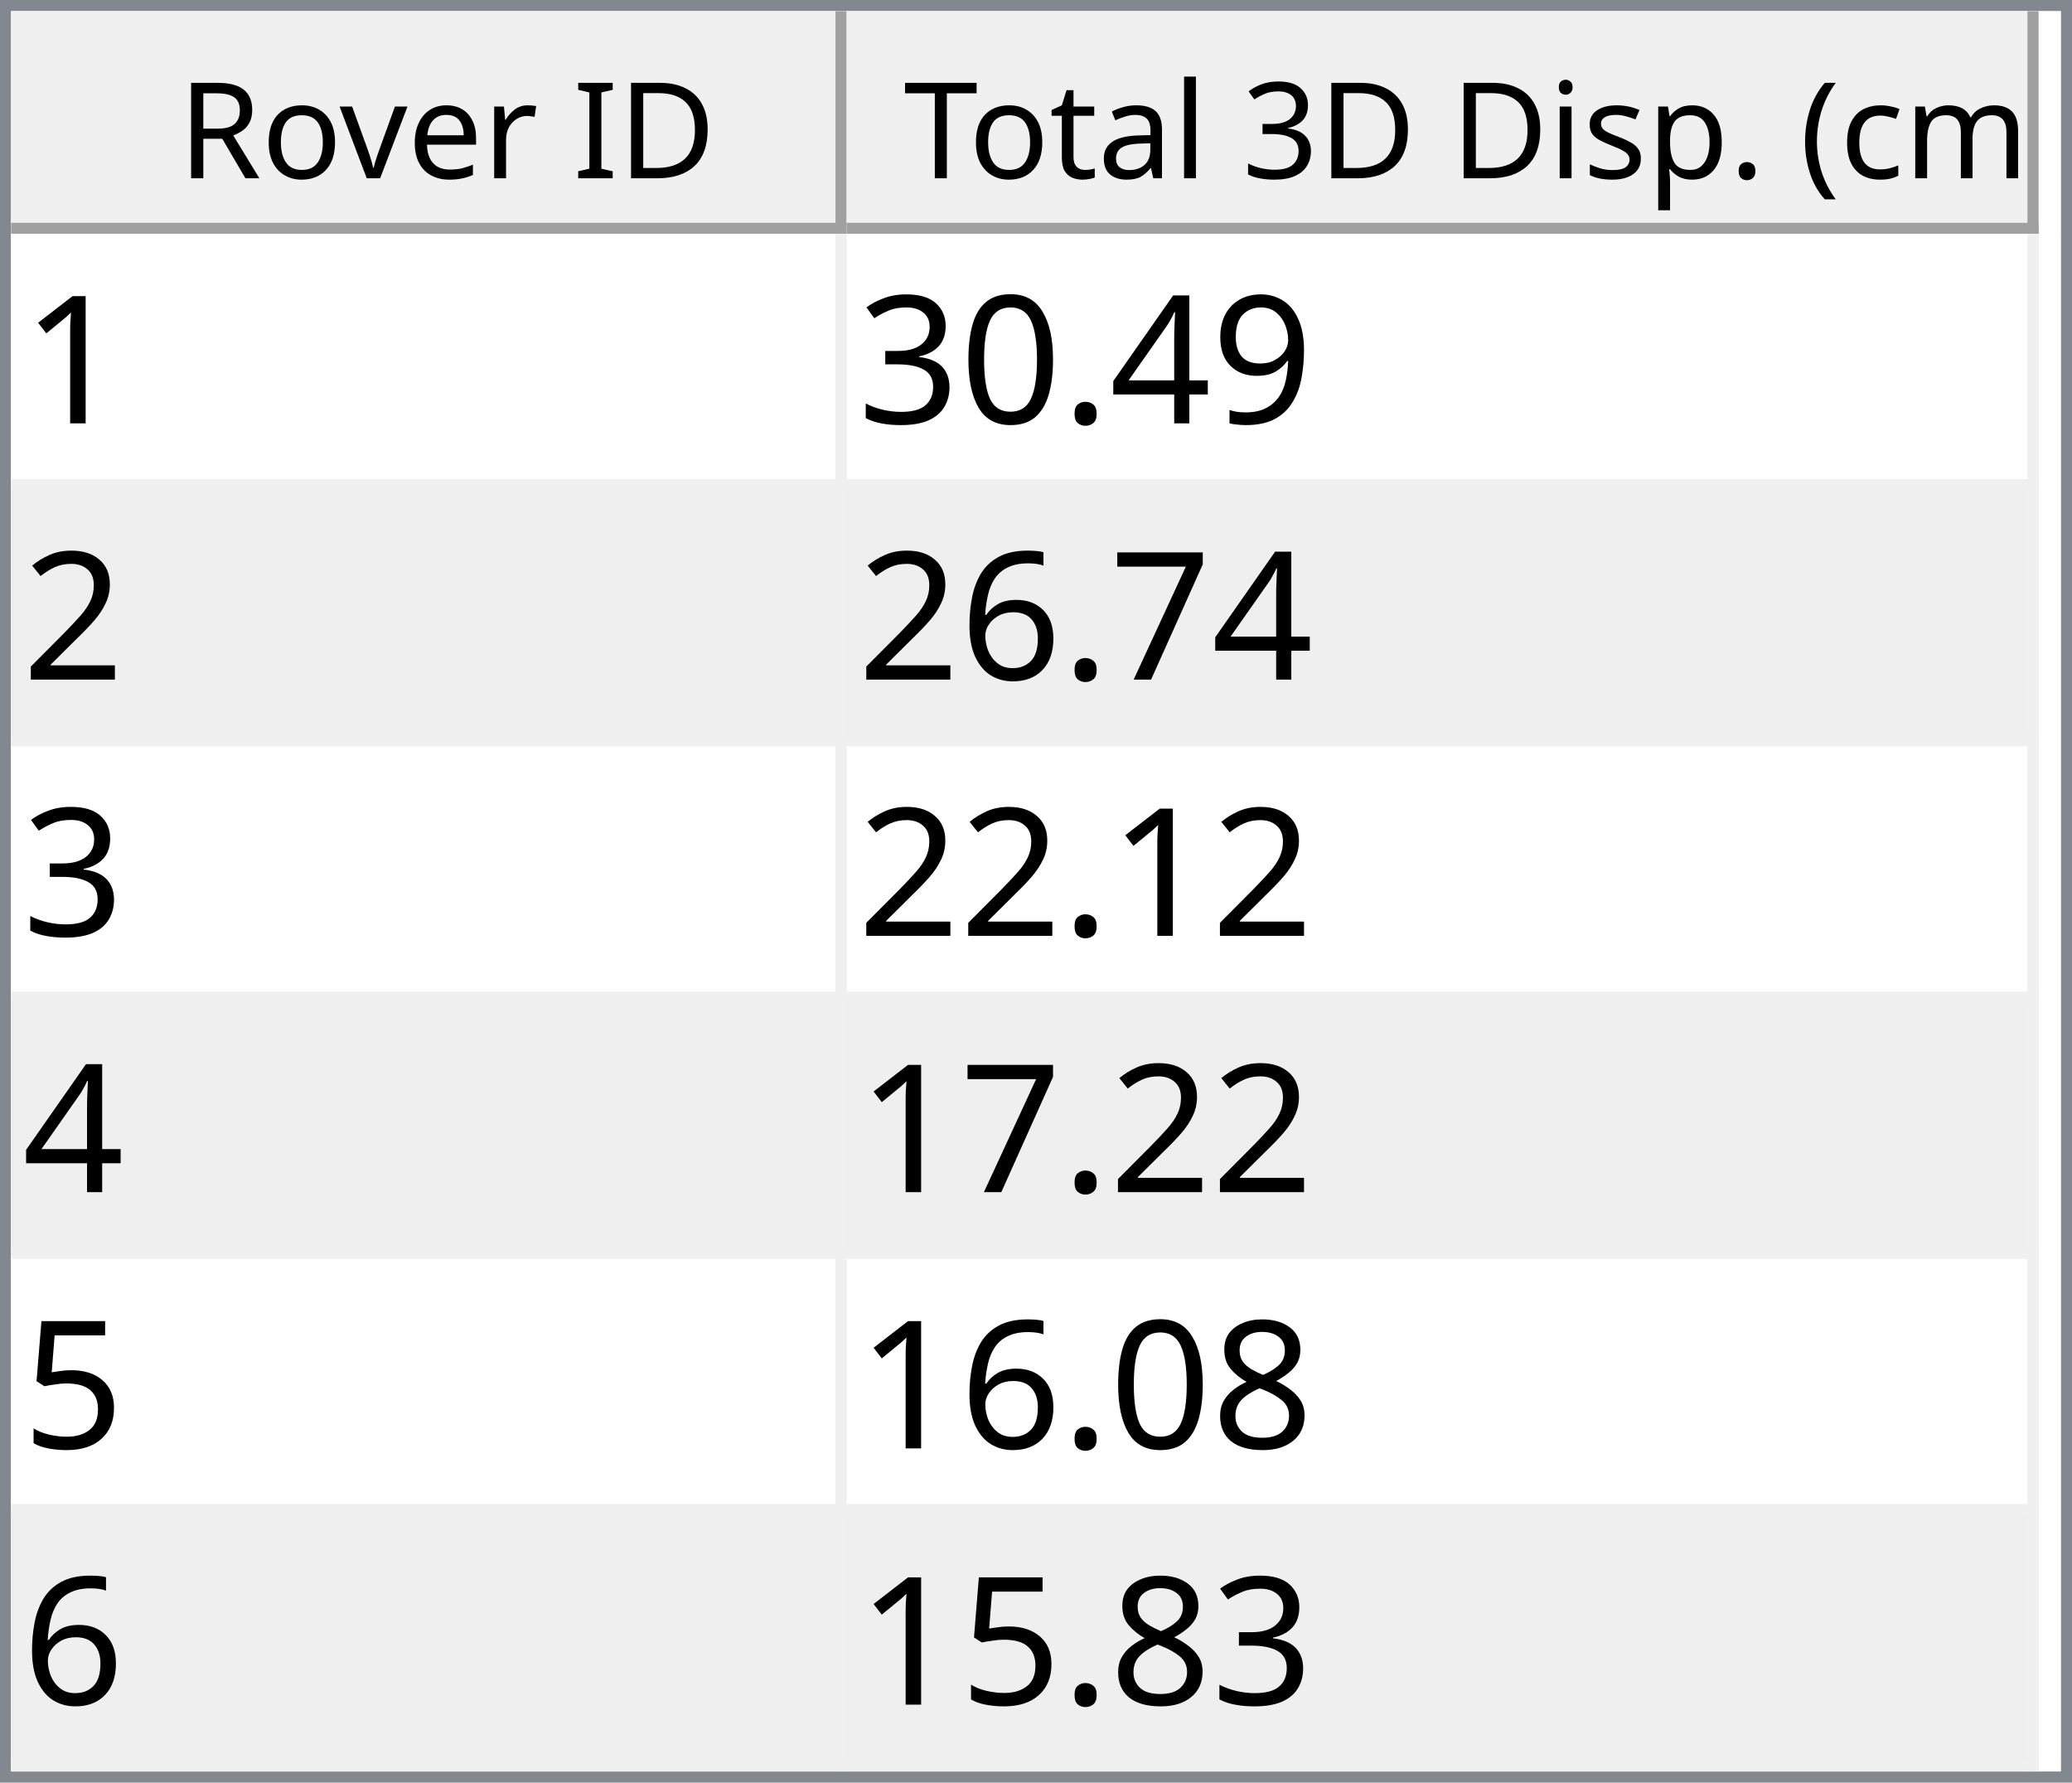
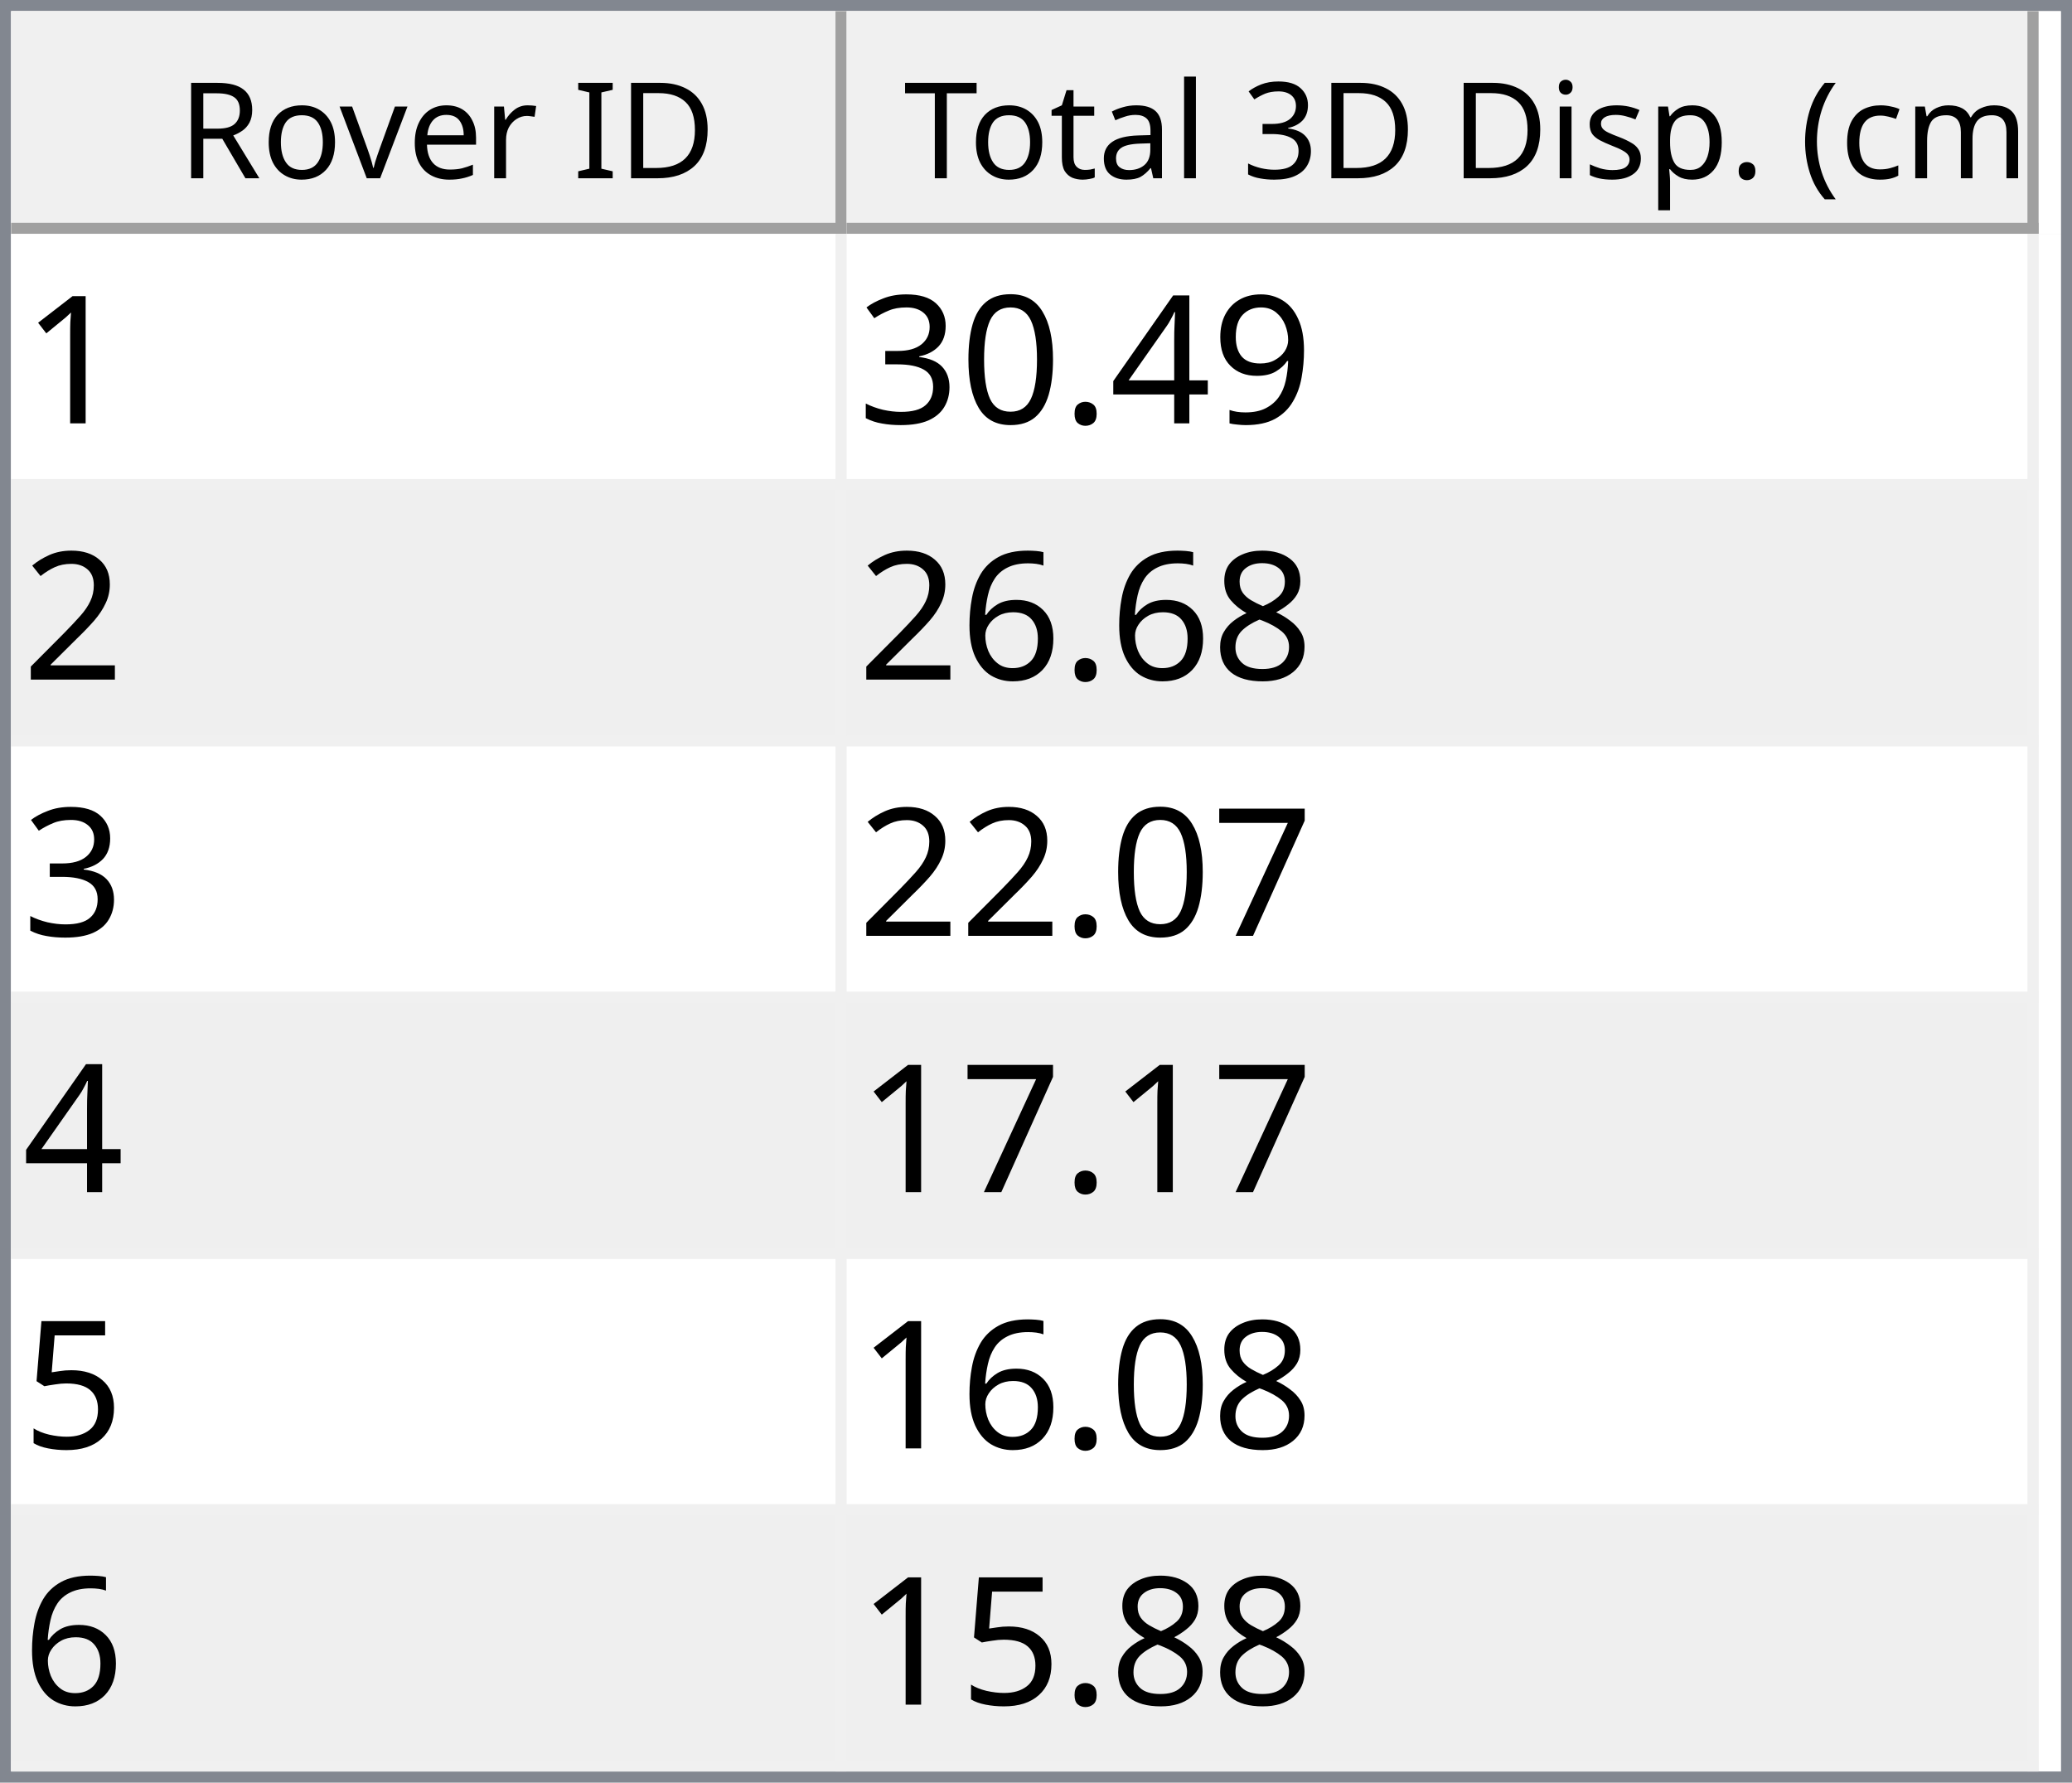
<svg xmlns="http://www.w3.org/2000/svg" style="fill-opacity:1; color-rendering:auto; color-interpolation:auto; text-rendering:auto; stroke:black; stroke-linecap:square; stroke-miterlimit:10; shape-rendering:auto; stroke-opacity:1; fill:black; stroke-dasharray:none; font-weight:normal; stroke-width:1; font-family:'Dialog'; font-style:normal; stroke-linejoin:miter; font-size:12px; stroke-dashoffset:0; image-rendering:auto;" width="186" height="160">
  <defs id="genericDefs" />
  <g>
    <defs id="defs1">
      <clipPath clipPathUnits="userSpaceOnUse" id="clipPath1">
        <path d="M0 0 L186 0 L186 160 L0 160 L0 0 Z" />
      </clipPath>
      <clipPath clipPathUnits="userSpaceOnUse" id="clipPath2">
        <path d="M0 0 L0 160 L186 160 L186 0 Z" />
      </clipPath>
      <clipPath clipPathUnits="userSpaceOnUse" id="clipPath3">
        <path d="M0 0 L0 20 L184 20 L184 0 Z" />
      </clipPath>
      <clipPath clipPathUnits="userSpaceOnUse" id="clipPath4">
        <path d="M0 0 L0 20 L75 20 L75 0 Z" />
      </clipPath>
      <clipPath clipPathUnits="userSpaceOnUse" id="clipPath5">
        <path d="M1 1 L1 19 L74 19 L74 1 Z" />
      </clipPath>
      <clipPath clipPathUnits="userSpaceOnUse" id="clipPath6">
        <path d="M0 0 L0 18 L73 18 L73 0 Z" />
      </clipPath>
      <clipPath clipPathUnits="userSpaceOnUse" id="clipPath7">
        <path d="M-0.5 -0.5 L-0.5 19.5 L74.5 19.5 L74.5 -0.5 Z" />
      </clipPath>
      <clipPath clipPathUnits="userSpaceOnUse" id="clipPath8">
        <path d="M0 0 L0 20 L107 20 L107 0 Z" />
      </clipPath>
      <clipPath clipPathUnits="userSpaceOnUse" id="clipPath9">
        <path d="M1 1 L1 19 L106 19 L106 1 Z" />
      </clipPath>
      <clipPath clipPathUnits="userSpaceOnUse" id="clipPath10">
        <path d="M0 0 L0 18 L105 18 L105 0 Z" />
      </clipPath>
      <clipPath clipPathUnits="userSpaceOnUse" id="clipPath11">
        <path d="M-0.5 -0.5 L-0.5 19.5 L106.5 19.5 L106.5 -0.5 Z" />
      </clipPath>
      <clipPath clipPathUnits="userSpaceOnUse" id="clipPath12">
        <path d="M0 0 L0 138 L184 138 L184 0 Z" />
      </clipPath>
      <clipPath clipPathUnits="userSpaceOnUse" id="clipPath13">
        <path d="M0 0 L0 138 L182 138 L182 0 Z" />
      </clipPath>
      <clipPath clipPathUnits="userSpaceOnUse" id="clipPath14">
        <path d="M-0.5 -0.5 L-0.5 137.5 L181.5 137.5 L181.5 -0.5 Z" />
      </clipPath>
      <clipPath clipPathUnits="userSpaceOnUse" id="clipPath15">
        <path d="M0 0 L0 22 L74 22 L74 0 Z" />
      </clipPath>
      <clipPath clipPathUnits="userSpaceOnUse" id="clipPath16">
        <path d="M0 0 L0 22 L106 22 L106 0 Z" />
      </clipPath>
      <font horiz-adv-x="64.551" id="font1">
        <font-face ascent="107.91" descent="25.098" units-per-em="100" style="font-style:normal; font-family:Segoe UI; font-weight:normal;" />
        <missing-glyph horiz-adv-x="64.551" d="M8.109 0 L8.109 68.266 L56.453 68.266 L56.453 0 L8.109 0 ZM15.328 7.234 L49.219 7.234 L49.219 61.031 L15.328 61.031 L15.328 7.234 Z" />
        <glyph unicode="D" horiz-adv-x="70.117" d="M9.188 0 L9.188 70.016 L28.516 70.016 Q65.531 70.016 65.531 35.891 Q65.531 19.672 55.25 9.836 Q44.969 0 27.734 0 L9.188 0 ZM17.391 62.594 L17.391 7.422 L27.828 7.422 Q41.609 7.422 49.273 14.797 Q56.938 22.172 56.938 35.688 Q56.938 62.594 28.328 62.594 L17.391 62.594 Z" />
        <glyph unicode="I" horiz-adv-x="26.611" d="M17.391 0 L9.188 0 L9.188 70.016 L17.391 70.016 L17.391 0 Z" />
        <glyph unicode=" " horiz-adv-x="27.393" d="" />
        <glyph unicode="r" horiz-adv-x="34.766" d="M34.188 41.891 Q32.078 43.5 28.125 43.5 Q23 43.5 19.555 38.672 Q16.109 33.844 16.109 25.484 L16.109 0 L8.109 0 L8.109 50 L16.109 50 L16.109 39.703 L16.312 39.703 Q18.016 44.969 21.531 47.922 Q25.047 50.875 29.391 50.875 Q32.516 50.875 34.188 50.203 L34.188 41.891 Z" />
        <glyph unicode="e" horiz-adv-x="52.295" d="M48.297 23 L12.984 23 Q13.188 14.656 17.484 10.109 Q21.781 5.562 29.297 5.562 Q37.75 5.562 44.828 11.141 L44.828 3.609 Q38.234 -1.172 27.391 -1.172 Q16.797 -1.172 10.742 5.641 Q4.688 12.453 4.688 24.812 Q4.688 36.469 11.305 43.82 Q17.922 51.172 27.734 51.172 Q37.547 51.172 42.922 44.828 Q48.297 38.484 48.297 27.203 L48.297 23 ZM40.094 29.781 Q40.047 36.719 36.75 40.578 Q33.453 44.438 27.594 44.438 Q21.922 44.438 17.969 40.383 Q14.016 36.328 13.094 29.781 L40.094 29.781 Z" />
        <glyph unicode="v" horiz-adv-x="47.9" d="M47.406 50 L27.484 0 L19.625 0 L0.688 50 L9.469 50 L22.172 13.672 Q23.578 9.672 23.922 6.688 L24.125 6.688 Q24.609 10.453 25.688 13.484 L38.969 50 L47.406 50 Z" />
        <glyph unicode="o" horiz-adv-x="58.594" d="M29 -1.172 Q17.922 -1.172 11.305 5.836 Q4.688 12.844 4.688 24.422 Q4.688 37.016 11.57 44.094 Q18.453 51.172 30.172 51.172 Q41.359 51.172 47.633 44.289 Q53.906 37.406 53.906 25.203 Q53.906 13.234 47.141 6.031 Q40.375 -1.172 29 -1.172 ZM29.594 44.438 Q21.875 44.438 17.383 39.188 Q12.891 33.938 12.891 24.703 Q12.891 15.828 17.43 10.695 Q21.969 5.562 29.594 5.562 Q37.359 5.562 41.531 10.594 Q45.703 15.625 45.703 24.906 Q45.703 34.281 41.531 39.359 Q37.359 44.438 29.594 44.438 Z" />
        <glyph unicode="R" horiz-adv-x="59.814" d="M59.375 0 L49.609 0 L37.891 19.625 Q36.281 22.359 34.766 24.289 Q33.25 26.219 31.664 27.438 Q30.078 28.656 28.25 29.219 Q26.422 29.781 24.125 29.781 L17.391 29.781 L17.391 0 L9.188 0 L9.188 70.016 L30.078 70.016 Q34.672 70.016 38.555 68.867 Q42.438 67.719 45.289 65.375 Q48.141 63.031 49.758 59.547 Q51.375 56.062 51.375 51.375 Q51.375 47.703 50.273 44.656 Q49.172 41.609 47.148 39.211 Q45.125 36.812 42.266 35.133 Q39.406 33.453 35.844 32.516 L35.844 32.328 Q37.594 31.547 38.891 30.547 Q40.188 29.547 41.359 28.18 Q42.531 26.812 43.68 25.078 Q44.828 23.344 46.234 21.047 L59.375 0 ZM17.391 62.594 L17.391 37.203 L28.516 37.203 Q31.594 37.203 34.203 38.133 Q36.812 39.062 38.719 40.797 Q40.625 42.531 41.703 45.047 Q42.781 47.562 42.781 50.688 Q42.781 56.297 39.141 59.445 Q35.5 62.594 28.609 62.594 L17.391 62.594 Z" />
        <glyph unicode=")" horiz-adv-x="30.176" d="M8.297 -15.922 L1.172 -15.922 Q16.406 2.344 16.406 26.812 Q16.406 51.469 1.078 70.016 L8.297 70.016 Q23.531 52.156 23.531 26.703 Q23.531 1.375 8.297 -15.922 Z" />
        <glyph unicode="m" horiz-adv-x="86.133" d="M79.109 0 L71.094 0 L71.094 28.719 Q71.094 37.016 68.531 40.727 Q65.969 44.438 59.906 44.438 Q54.781 44.438 51.195 39.75 Q47.609 35.062 47.609 28.516 L47.609 0 L39.594 0 L39.594 29.688 Q39.594 44.438 28.219 44.438 Q22.953 44.438 19.531 40.016 Q16.109 35.594 16.109 28.516 L16.109 0 L8.109 0 L8.109 50 L16.109 50 L16.109 42.094 L16.312 42.094 Q21.625 51.172 31.844 51.172 Q36.969 51.172 40.773 48.312 Q44.578 45.453 46 40.828 Q51.562 51.172 62.594 51.172 Q79.109 51.172 79.109 30.812 L79.109 0 Z" />
        <glyph unicode="c" horiz-adv-x="46.191" d="M42.188 2.297 Q36.422 -1.172 28.516 -1.172 Q17.828 -1.172 11.258 5.789 Q4.688 12.75 4.688 23.828 Q4.688 36.188 11.766 43.68 Q18.844 51.172 30.672 51.172 Q37.25 51.172 42.281 48.734 L42.281 40.531 Q36.719 44.438 30.375 44.438 Q22.703 44.438 17.797 38.945 Q12.891 33.453 12.891 24.516 Q12.891 15.719 17.508 10.641 Q22.125 5.562 29.891 5.562 Q36.422 5.562 42.188 9.906 L42.188 2.297 Z" />
        <glyph unicode="(" horiz-adv-x="30.176" d="M29.109 -15.922 L21.969 -15.922 Q6.844 1.375 6.844 26.703 Q6.844 52.156 21.969 70.016 L29.203 70.016 Q13.875 51.469 13.875 26.812 Q13.875 2.344 29.109 -15.922 Z" />
        <glyph unicode="." horiz-adv-x="21.68" d="M10.891 -1.078 Q8.641 -1.078 7.055 0.539 Q5.469 2.156 5.469 4.391 Q5.469 6.641 7.055 8.273 Q8.641 9.906 10.891 9.906 Q13.188 9.906 14.797 8.273 Q16.406 6.641 16.406 4.391 Q16.406 2.156 14.797 0.539 Q13.188 -1.078 10.891 -1.078 Z" />
        <glyph unicode="p" horiz-adv-x="58.789" d="M16.312 7.234 L16.109 7.234 L16.109 -23 L8.109 -23 L8.109 50 L16.109 50 L16.109 41.219 L16.312 41.219 Q22.219 51.172 33.594 51.172 Q43.266 51.172 48.688 44.461 Q54.109 37.75 54.109 26.469 Q54.109 13.922 48 6.375 Q41.891 -1.172 31.297 -1.172 Q21.578 -1.172 16.312 7.234 ZM16.109 27.391 L16.109 20.406 Q16.109 14.203 20.141 9.883 Q24.172 5.562 30.375 5.562 Q37.641 5.562 41.773 11.133 Q45.906 16.703 45.906 26.609 Q45.906 34.969 42.047 39.703 Q38.188 44.438 31.594 44.438 Q24.609 44.438 20.359 39.578 Q16.109 34.719 16.109 27.391 Z" />
        <glyph unicode="s" horiz-adv-x="42.432" d="M5.078 1.812 L5.078 10.406 Q11.625 5.562 19.484 5.562 Q30.031 5.562 30.031 12.594 Q30.031 14.594 29.125 15.992 Q28.219 17.391 26.68 18.461 Q25.141 19.531 23.07 20.383 Q21 21.234 18.609 22.172 Q15.281 23.484 12.766 24.828 Q10.25 26.172 8.57 27.859 Q6.891 29.547 6.031 31.695 Q5.172 33.844 5.172 36.719 Q5.172 40.234 6.789 42.945 Q8.406 45.656 11.086 47.484 Q13.766 49.312 17.211 50.242 Q20.656 51.172 24.312 51.172 Q30.812 51.172 35.938 48.922 L35.938 40.828 Q30.422 44.438 23.25 44.438 Q21 44.438 19.195 43.922 Q17.391 43.406 16.094 42.477 Q14.797 41.547 14.086 40.258 Q13.375 38.969 13.375 37.406 Q13.375 35.453 14.086 34.133 Q14.797 32.812 16.164 31.789 Q17.531 30.766 19.484 29.938 Q21.438 29.109 23.922 28.125 Q27.25 26.859 29.883 25.516 Q32.516 24.172 34.375 22.484 Q36.234 20.797 37.234 18.602 Q38.234 16.406 38.234 13.375 Q38.234 9.672 36.602 6.938 Q34.969 4.203 32.234 2.398 Q29.5 0.594 25.93 -0.289 Q22.359 -1.172 18.453 -1.172 Q10.75 -1.172 5.078 1.812 Z" />
        <glyph unicode="i" horiz-adv-x="24.219" d="M12.203 62.703 Q10.062 62.703 8.547 64.164 Q7.031 65.625 7.031 67.875 Q7.031 70.125 8.547 71.609 Q10.062 73.094 12.203 73.094 Q14.406 73.094 15.945 71.609 Q17.484 70.125 17.484 67.875 Q17.484 65.719 15.945 64.211 Q14.406 62.703 12.203 62.703 ZM16.109 0 L8.109 0 L8.109 50 L16.109 50 L16.109 0 Z" />
        <glyph unicode="3" horiz-adv-x="53.906" d="M46.531 19.828 Q46.531 15.094 44.75 11.211 Q42.969 7.328 39.719 4.57 Q36.469 1.812 31.93 0.297 Q27.391 -1.219 21.922 -1.219 Q11.922 -1.219 6 2.594 L6 11.188 Q13.094 5.609 22.219 5.609 Q25.875 5.609 28.828 6.539 Q31.781 7.469 33.906 9.227 Q36.031 10.984 37.18 13.477 Q38.328 15.969 38.328 19.094 Q38.328 32.812 18.797 32.812 L12.984 32.812 L12.984 39.594 L18.5 39.594 Q35.797 39.594 35.797 52.484 Q35.797 64.406 22.609 64.406 Q15.188 64.406 8.688 59.422 L8.688 67.188 Q15.375 71.188 24.609 71.188 Q29 71.188 32.57 69.969 Q36.141 68.75 38.68 66.555 Q41.219 64.359 42.609 61.281 Q44 58.203 44 54.5 Q44 40.672 30.031 36.719 L30.031 36.531 Q33.594 36.141 36.625 34.797 Q39.656 33.453 41.852 31.305 Q44.047 29.156 45.289 26.25 Q46.531 23.344 46.531 19.828 Z" />
        <glyph unicode="l" horiz-adv-x="24.219" d="M16.109 0 L8.109 0 L8.109 74.031 L16.109 74.031 L16.109 0 Z" />
        <glyph unicode="a" horiz-adv-x="50.879" d="M43.891 0 L35.891 0 L35.891 7.812 L35.688 7.812 Q30.469 -1.172 20.312 -1.172 Q12.844 -1.172 8.617 2.781 Q4.391 6.734 4.391 13.281 Q4.391 27.297 20.906 29.594 L35.891 31.688 Q35.891 44.438 25.594 44.438 Q16.547 44.438 9.281 38.281 L9.281 46.484 Q16.656 51.172 26.266 51.172 Q43.891 51.172 43.891 32.516 L43.891 0 ZM35.891 25.297 L23.828 23.641 Q18.266 22.859 15.43 20.875 Q12.594 18.891 12.594 13.875 Q12.594 10.203 15.211 7.883 Q17.828 5.562 22.172 5.562 Q28.125 5.562 32.008 9.742 Q35.891 13.922 35.891 20.312 L35.891 25.297 Z" />
        <glyph unicode="t" horiz-adv-x="33.887" d="M31.297 0.484 Q28.469 -1.078 23.828 -1.078 Q10.688 -1.078 10.688 13.578 L10.688 43.172 L2.094 43.172 L2.094 50 L10.688 50 L10.688 62.203 L18.703 64.797 L18.703 50 L31.297 50 L31.297 43.172 L18.703 43.172 L18.703 14.984 Q18.703 9.969 20.414 7.82 Q22.125 5.672 26.078 5.672 Q29.109 5.672 31.297 7.328 L31.297 0.484 Z" />
        <glyph unicode="T" horiz-adv-x="52.393" d="M50.594 62.594 L30.375 62.594 L30.375 0 L22.172 0 L22.172 62.594 L2 62.594 L2 70.016 L50.594 70.016 L50.594 62.594 Z" />
      </font>
      <font horiz-adv-x="75.0" id="font2">
        <font-face ascent="100.537" descent="21.973" units-per-em="100" style="font-style:normal; font-family:sans-serif; font-weight:normal;" />
        <missing-glyph horiz-adv-x="75.0" d="M12.5 0 L12.5 62.5 L62.5 62.5 L62.5 0 L12.5 0 ZM14.062 1.562 L60.938 1.562 L60.938 60.938 L14.062 60.938 L14.062 1.562 Z" />
        <glyph unicode="1" horiz-adv-x="55.615" d="M37.25 0 L28.469 0 L28.469 56 Q25.297 52.984 20.141 49.953 Q14.984 46.922 10.891 45.406 L10.891 53.906 Q18.266 57.375 23.781 62.305 Q29.297 67.234 31.594 71.875 L37.25 71.875 L37.25 0 Z" />
        <glyph unicode="9" horiz-adv-x="55.615" d="M5.469 16.547 L13.922 17.328 Q14.984 11.375 18.016 8.688 Q21.047 6 25.781 6 Q29.828 6 32.883 7.859 Q35.938 9.719 37.891 12.82 Q39.844 15.922 41.164 21.195 Q42.484 26.469 42.484 31.938 Q42.484 32.516 42.438 33.688 Q39.797 29.5 35.234 26.883 Q30.672 24.266 25.344 24.266 Q16.453 24.266 10.305 30.711 Q4.156 37.156 4.156 47.703 Q4.156 58.594 10.578 65.234 Q17 71.875 26.656 71.875 Q33.641 71.875 39.43 68.117 Q45.219 64.359 48.219 57.398 Q51.219 50.438 51.219 37.25 Q51.219 23.531 48.242 15.406 Q45.266 7.281 39.383 3.031 Q33.5 -1.219 25.594 -1.219 Q17.188 -1.219 11.867 3.445 Q6.547 8.109 5.469 16.547 ZM41.453 48.141 Q41.453 55.719 37.43 60.156 Q33.406 64.594 27.734 64.594 Q21.875 64.594 17.531 59.812 Q13.188 55.031 13.188 47.406 Q13.188 40.578 17.312 36.305 Q21.438 32.031 27.484 32.031 Q33.594 32.031 37.523 36.305 Q41.453 40.578 41.453 48.141 Z" />
        <glyph unicode="4" horiz-adv-x="55.615" d="M32.328 0 L32.328 17.141 L1.266 17.141 L1.266 25.203 L33.938 71.578 L41.109 71.578 L41.109 25.203 L50.781 25.203 L50.781 17.141 L41.109 17.141 L41.109 0 L32.328 0 ZM32.328 25.203 L32.328 57.469 L9.906 25.203 L32.328 25.203 Z" />
        <glyph unicode="." horiz-adv-x="27.783" d="M9.078 0 L9.078 10.016 L19.094 10.016 L19.094 0 L9.078 0 Z" />
        <glyph unicode="0" horiz-adv-x="55.615" d="M4.156 35.297 Q4.156 48 6.766 55.742 Q9.375 63.484 14.523 67.68 Q19.672 71.875 27.484 71.875 Q33.25 71.875 37.594 69.555 Q41.938 67.234 44.773 62.867 Q47.609 58.5 49.219 52.227 Q50.828 45.953 50.828 35.297 Q50.828 22.703 48.242 14.969 Q45.656 7.234 40.508 3.008 Q35.359 -1.219 27.484 -1.219 Q17.141 -1.219 11.234 6.203 Q4.156 15.141 4.156 35.297 ZM13.188 35.297 Q13.188 17.672 17.312 11.836 Q21.438 6 27.484 6 Q33.547 6 37.672 11.859 Q41.797 17.719 41.797 35.297 Q41.797 52.984 37.672 58.789 Q33.547 64.594 27.391 64.594 Q21.344 64.594 17.719 59.469 Q13.188 52.938 13.188 35.297 Z" />
        <glyph unicode="3" horiz-adv-x="55.615" d="M4.203 18.891 L12.984 20.062 Q14.5 12.594 18.141 9.297 Q21.781 6 27 6 Q33.203 6 37.477 10.297 Q41.75 14.594 41.75 20.953 Q41.75 27 37.797 30.93 Q33.844 34.859 27.734 34.859 Q25.25 34.859 21.531 33.891 L22.516 41.609 Q23.391 41.5 23.922 41.5 Q29.547 41.5 34.039 44.43 Q38.531 47.359 38.531 53.469 Q38.531 58.297 35.258 61.477 Q31.984 64.656 26.812 64.656 Q21.688 64.656 18.266 61.43 Q14.844 58.203 13.875 51.766 L5.078 53.328 Q6.688 62.156 12.398 67.016 Q18.109 71.875 26.609 71.875 Q32.469 71.875 37.398 69.359 Q42.328 66.844 44.945 62.5 Q47.562 58.156 47.562 53.266 Q47.562 48.641 45.07 44.828 Q42.578 41.016 37.703 38.766 Q44.047 37.312 47.562 32.695 Q51.078 28.078 51.078 21.141 Q51.078 11.766 44.242 5.25 Q37.406 -1.266 26.953 -1.266 Q17.531 -1.266 11.305 4.352 Q5.078 9.969 4.203 18.891 Z" />
        <glyph unicode="2" horiz-adv-x="55.615" d="M50.344 8.453 L50.344 0 L3.031 0 Q2.938 3.172 4.047 6.109 Q5.859 10.938 9.836 15.625 Q13.812 20.312 21.344 26.469 Q33.016 36.031 37.117 41.625 Q41.219 47.219 41.219 52.203 Q41.219 57.422 37.477 61.008 Q33.734 64.594 27.734 64.594 Q21.391 64.594 17.578 60.789 Q13.766 56.984 13.719 50.25 L4.688 51.172 Q5.609 61.281 11.664 66.578 Q17.719 71.875 27.938 71.875 Q38.234 71.875 44.242 66.164 Q50.25 60.453 50.25 52 Q50.25 47.703 48.492 43.555 Q46.734 39.406 42.656 34.812 Q38.578 30.219 29.109 22.219 Q21.188 15.578 18.945 13.211 Q16.703 10.844 15.234 8.453 L50.344 8.453 Z" />
+         <glyph unicode="8" horiz-adv-x="55.615" d="M17.672 38.812 Q12.203 40.828 9.57 44.539 Q6.938 48.25 6.938 53.422 Q6.938 61.234 12.555 66.555 Q18.172 71.875 27.484 71.875 Q36.859 71.875 42.578 66.43 Q48.297 60.984 48.297 53.172 Q48.297 48.188 45.68 44.508 Q43.062 40.828 37.75 38.812 Q44.344 36.672 47.781 31.883 Q51.219 27.094 51.219 20.453 Q51.219 11.281 44.727 5.031 Q38.234 -1.219 27.641 -1.219 Q17.047 -1.219 10.547 5.055 Q4.047 11.328 4.047 20.703 Q4.047 27.688 7.594 32.398 Q11.141 37.109 17.672 38.812 ZM15.922 53.719 Q15.922 48.641 19.195 45.414 Q22.469 42.188 27.688 42.188 Q32.766 42.188 36.016 45.383 Q39.266 48.578 39.266 53.219 Q39.266 58.062 35.914 61.359 Q32.562 64.656 27.594 64.656 Q22.562 64.656 19.242 61.43 Q15.922 58.203 15.922 53.719 ZM13.094 20.656 Q13.094 16.891 14.875 13.375 Q16.656 9.859 20.172 7.93 Q23.688 6 27.734 6 Q34.031 6 38.133 10.055 Q42.234 14.109 42.234 20.359 Q42.234 26.703 38.016 30.859 Q33.797 35.016 27.438 35.016 Q21.234 35.016 17.164 30.914 Q13.094 26.812 13.094 20.656 Z" />
+         <glyph unicode="6" horiz-adv-x="55.615" d="M49.75 54.047 L41.016 53.375 Q39.844 58.547 37.703 60.891 Q34.125 64.656 28.906 64.656 Q24.703 64.656 21.531 62.312 Q17.391 59.281 14.992 53.469 Q12.594 47.656 12.5 36.922 Q15.672 41.75 20.266 44.094 Q24.859 46.438 29.891 46.438 Q38.672 46.438 44.852 39.969 Q51.031 33.5 51.031 23.25 Q51.031 16.5 48.125 10.719 Q45.219 4.938 40.141 1.859 Q35.062 -1.219 28.609 -1.219 Q17.625 -1.219 10.695 6.859 Q3.766 14.938 3.766 33.5 Q3.766 54.25 11.422 63.672 Q18.109 71.875 29.438 71.875 Q37.891 71.875 43.289 67.141 Q48.688 62.406 49.75 54.047 ZM13.875 23.188 Q13.875 18.656 15.797 14.508 Q17.719 10.359 21.188 8.18 Q24.656 6 28.469 6 Q34.031 6 38.039 10.492 Q42.047 14.984 42.047 22.703 Q42.047 30.125 38.086 34.398 Q34.125 38.672 28.125 38.672 Q22.172 38.672 18.023 34.398 Q13.875 30.125 13.875 23.188 Z" />
        <glyph unicode="7" horiz-adv-x="55.615" d="M4.734 62.203 L4.734 70.656 L51.078 70.656 L51.078 63.812 Q44.234 56.547 37.523 44.484 Q30.812 32.422 27.156 19.672 Q24.516 10.688 23.781 0 L14.75 0 Q14.891 8.453 18.062 20.414 Q21.234 32.375 27.172 43.484 Q33.109 54.594 39.797 62.203 L4.734 62.203 Z" />
-         <glyph unicode="6" horiz-adv-x="55.615" d="M49.75 54.047 L41.016 53.375 Q39.844 58.547 37.703 60.891 Q34.125 64.656 28.906 64.656 Q24.703 64.656 21.531 62.312 Q17.391 59.281 14.992 53.469 Q12.594 47.656 12.5 36.922 Q15.672 41.75 20.266 44.094 Q24.859 46.438 29.891 46.438 Q38.672 46.438 44.852 39.969 Q51.031 33.5 51.031 23.25 Q51.031 16.5 48.125 10.719 Q45.219 4.938 40.141 1.859 Q35.062 -1.219 28.609 -1.219 Q17.625 -1.219 10.695 6.859 Q3.766 14.938 3.766 33.5 Q3.766 54.25 11.422 63.672 Q18.109 71.875 29.438 71.875 Q37.891 71.875 43.289 67.141 Q48.688 62.406 49.75 54.047 ZM13.875 23.188 Q13.875 18.656 15.797 14.508 Q17.719 10.359 21.188 8.18 Q24.656 6 28.469 6 Q34.031 6 38.039 10.492 Q42.047 14.984 42.047 22.703 Q42.047 30.125 38.086 34.398 Q34.125 38.672 28.125 38.672 Q22.172 38.672 18.023 34.398 Q13.875 30.125 13.875 23.188 Z" />
        <glyph unicode="5" horiz-adv-x="55.615" d="M4.156 18.75 L13.375 19.531 Q14.406 12.797 18.141 9.398 Q21.875 6 27.156 6 Q33.5 6 37.891 10.789 Q42.281 15.578 42.281 23.484 Q42.281 31 38.062 35.352 Q33.844 39.703 27 39.703 Q22.75 39.703 19.336 37.773 Q15.922 35.844 13.969 32.766 L5.719 33.844 L12.641 70.609 L48.25 70.609 L48.25 62.203 L19.672 62.203 L15.828 42.969 Q22.266 47.469 29.344 47.469 Q38.719 47.469 45.164 40.969 Q51.609 34.469 51.609 24.266 Q51.609 14.547 45.953 7.469 Q39.062 -1.219 27.156 -1.219 Q17.391 -1.219 11.211 4.25 Q5.031 9.719 4.156 18.75 Z" />
-         <glyph unicode="8" horiz-adv-x="55.615" d="M17.672 38.812 Q12.203 40.828 9.57 44.539 Q6.938 48.25 6.938 53.422 Q6.938 61.234 12.555 66.555 Q18.172 71.875 27.484 71.875 Q36.859 71.875 42.578 66.43 Q48.297 60.984 48.297 53.172 Q48.297 48.188 45.68 44.508 Q43.062 40.828 37.75 38.812 Q44.344 36.672 47.781 31.883 Q51.219 27.094 51.219 20.453 Q51.219 11.281 44.727 5.031 Q38.234 -1.219 27.641 -1.219 Q17.047 -1.219 10.547 5.055 Q4.047 11.328 4.047 20.703 Q4.047 27.688 7.594 32.398 Q11.141 37.109 17.672 38.812 ZM15.922 53.719 Q15.922 48.641 19.195 45.414 Q22.469 42.188 27.688 42.188 Q32.766 42.188 36.016 45.383 Q39.266 48.578 39.266 53.219 Q39.266 58.062 35.914 61.359 Q32.562 64.656 27.594 64.656 Q22.562 64.656 19.242 61.43 Q15.922 58.203 15.922 53.719 ZM13.094 20.656 Q13.094 16.891 14.875 13.375 Q16.656 9.859 20.172 7.93 Q23.688 6 27.734 6 Q34.031 6 38.133 10.055 Q42.234 14.109 42.234 20.359 Q42.234 26.703 38.016 30.859 Q33.797 35.016 27.438 35.016 Q21.234 35.016 17.164 30.914 Q13.094 26.812 13.094 20.656 Z" />
      </font>
    </defs>
    <g style="fill:white; stroke:white;">
      <rect x="0" y="0" width="186" style="clip-path:url(#clipPath1); stroke:none;" height="160" />
    </g>
    <g style="fill:white; text-rendering:optimizeSpeed; color-rendering:optimizeSpeed; image-rendering:optimizeSpeed; shape-rendering:crispEdges; stroke:white; color-interpolation:sRGB;">
      <rect x="0" width="186" height="160" y="0" style="stroke:none;" />
      <path style="stroke:none;" d="M0 160 L186 160 L186 0 L0 0 Z" />
    </g>
    <g style="fill:rgb(240,240,240); font-family:'Segoe UI'; stroke:rgb(240,240,240);">
      <rect x="0" y="0" width="186" style="clip-path:url(#clipPath2); stroke:none;" height="160" />
    </g>
    <g style="fill:rgb(130,135,144); font-family:'Segoe UI'; stroke:rgb(130,135,144);">
      <path d="M0 0 L186 0 L186 160 L0 160 L0 0 ZM1 1 L185 1 L185 159 L1 159 L1 1 Z" style="fill-rule:evenodd; clip-path:url(#clipPath2); stroke:none;" />
    </g>
    <g style="fill:white; font-family:'Segoe UI'; stroke:white;" transform="translate(1,1)">
      <rect x="0" y="0" width="184" style="clip-path:url(#clipPath3); stroke:none;" height="20" />
    </g>
    <g style="fill:rgb(240,240,240); font-family:'Segoe UI'; stroke:rgb(240,240,240);" transform="translate(1,1)">
      <rect x="0" y="0" width="75" style="clip-path:url(#clipPath4); stroke:none;" height="20" />
    </g>
    <g style="font-family:'Segoe UI';" transform="translate(2,2)">
      <text x="14" xml:space="preserve" y="14" style="clip-path:url(#clipPath6); stroke:none;">Rover ID</text>
    </g>
    <g style="fill:rgb(160,160,160); font-family:'Segoe UI'; stroke:rgb(160,160,160); stroke-linejoin:bevel;" transform="translate(1.5,1.5)">
      <line x1="74" x2="74" y1="0" style="fill:none; clip-path:url(#clipPath7);" y2="19" />
    </g>
    <g style="fill:rgb(160,160,160); font-family:'Segoe UI'; stroke:rgb(160,160,160); stroke-linejoin:bevel;" transform="matrix(1,0,0,1,1,1) translate(0.5,0.5)">
      <line x1="0" x2="74" y1="19" style="fill:none; clip-path:url(#clipPath7);" y2="19" />
    </g>
    <g style="fill:rgb(240,240,240); font-family:'Segoe UI'; stroke:rgb(240,240,240);" transform="translate(76,1)">
      <rect x="0" y="0" width="107" style="clip-path:url(#clipPath8); stroke:none;" height="20" />
    </g>
    <g style="font-family:'Segoe UI';" transform="translate(77,2)">
      <text x="1" xml:space="preserve" y="14" style="clip-path:url(#clipPath10); stroke:none;"> Total 3D Disp. (cm)</text>
    </g>
    <g style="fill:rgb(160,160,160); font-family:'Segoe UI'; stroke:rgb(160,160,160); stroke-linejoin:bevel;" transform="translate(76.5,1.5)">
      <line x1="106" x2="106" y1="0" style="fill:none; clip-path:url(#clipPath11);" y2="19" />
    </g>
    <g style="fill:rgb(160,160,160); font-family:'Segoe UI'; stroke:rgb(160,160,160); stroke-linejoin:bevel;" transform="matrix(1,0,0,1,76,1) translate(0.5,0.5)">
      <line x1="0" x2="106" y1="19" style="fill:none; clip-path:url(#clipPath11);" y2="19" />
    </g>
    <g style="fill:white; font-family:'Segoe UI'; stroke:white;" transform="translate(1,21)">
      <rect x="0" y="0" width="184" style="clip-path:url(#clipPath12); stroke:none;" height="138" />
    </g>
    <g style="fill:rgb(240,240,240); font-size:16px; font-family:sans-serif; stroke:rgb(240,240,240);" transform="translate(1,21)">
      <rect x="0" y="0" width="182" style="clip-path:url(#clipPath13); stroke:none;" height="138" />
      <line transform="translate(0.5,0.5)" x1="0" x2="181" y1="22" style="clip-path:url(#clipPath14); fill:none; stroke-linejoin:bevel;" y2="22" />
    </g>
    <g transform="matrix(1,0,0,1,1,21) translate(0.5,0.5)" style="fill:rgb(240,240,240); font-size:16px; font-family:sans-serif; stroke:rgb(240,240,240); stroke-linejoin:bevel;">
      <line x1="0" x2="181" y1="45" style="fill:none; clip-path:url(#clipPath14);" y2="45" />
    </g>
    <g transform="matrix(1,0,0,1,1,21) translate(0.5,0.5)" style="fill:rgb(240,240,240); font-size:16px; font-family:sans-serif; stroke:rgb(240,240,240); stroke-linejoin:bevel;">
      <line x1="0" x2="181" y1="68" style="fill:none; clip-path:url(#clipPath14);" y2="68" />
    </g>
    <g transform="matrix(1,0,0,1,1,21) translate(0.5,0.5)" style="fill:rgb(240,240,240); font-size:16px; font-family:sans-serif; stroke:rgb(240,240,240); stroke-linejoin:bevel;">
      <line x1="0" x2="181" y1="91" style="fill:none; clip-path:url(#clipPath14);" y2="91" />
    </g>
    <g transform="matrix(1,0,0,1,1,21) translate(0.5,0.5)" style="fill:rgb(240,240,240); font-size:16px; font-family:sans-serif; stroke:rgb(240,240,240); stroke-linejoin:bevel;">
      <line x1="0" x2="181" y1="114" style="fill:none; clip-path:url(#clipPath14);" y2="114" />
    </g>
    <g transform="matrix(1,0,0,1,1,21) translate(0.5,0.5)" style="fill:rgb(240,240,240); font-size:16px; font-family:sans-serif; stroke:rgb(240,240,240); stroke-linejoin:bevel;">
      <line x1="0" x2="181" y1="137" style="fill:none; clip-path:url(#clipPath14);" y2="137" />
    </g>
    <g transform="matrix(1,0,0,1,1,21) translate(0.5,0.5)" style="fill:rgb(240,240,240); font-size:16px; font-family:sans-serif; stroke:rgb(240,240,240); stroke-linejoin:bevel;">
      <line x1="74" x2="74" y1="0" style="fill:none; clip-path:url(#clipPath14);" y2="137" />
    </g>
    <g transform="matrix(1,0,0,1,1,21) translate(0.5,0.5)" style="fill:rgb(240,240,240); font-size:16px; font-family:sans-serif; stroke:rgb(240,240,240); stroke-linejoin:bevel;">
      <line x1="181" x2="181" y1="0" style="fill:none; clip-path:url(#clipPath14);" y2="137" />
    </g>
    <g style="fill:white; font-size:16px; font-family:sans-serif; stroke:white;" transform="matrix(1,0,0,1,1,21)">
      <rect x="0" y="0" width="74" style="clip-path:url(#clipPath15); stroke:none;" height="22" />
      <text x="1" y="17" style="fill:black; clip-path:url(#clipPath15); stroke:none;" xml:space="preserve">1</text>
    </g>
    <g style="fill:white; font-size:16px; font-family:sans-serif; stroke:white;" transform="matrix(1,0,0,1,1,21) translate(75,0)">
      <rect x="0" y="0" width="106" style="clip-path:url(#clipPath16); stroke:none;" height="22" />
      <text x="1" y="17" style="fill:black; clip-path:url(#clipPath16); stroke:none;" xml:space="preserve">30.49</text>
    </g>
    <g style="fill:rgb(239,239,239); font-size:16px; font-family:sans-serif; stroke:rgb(239,239,239);" transform="matrix(1,0,0,1,1,21) translate(0,23)">
      <rect x="0" y="0" width="74" style="clip-path:url(#clipPath15); stroke:none;" height="22" />
      <text x="1" y="17" style="fill:black; clip-path:url(#clipPath15); stroke:none;" xml:space="preserve">2</text>
    </g>
    <g style="fill:rgb(239,239,239); font-size:16px; font-family:sans-serif; stroke:rgb(239,239,239);" transform="matrix(1,0,0,1,1,21) translate(75,23)">
      <rect x="0" y="0" width="106" style="clip-path:url(#clipPath16); stroke:none;" height="22" />
-       <text x="1" y="17" style="fill:black; clip-path:url(#clipPath16); stroke:none;" xml:space="preserve">26.74</text>
+       <text x="1" y="17" style="fill:black; clip-path:url(#clipPath16); stroke:none;" xml:space="preserve">26.68</text>
    </g>
    <g style="fill:white; font-size:16px; font-family:sans-serif; stroke:white;" transform="matrix(1,0,0,1,1,21) translate(0,46)">
      <rect x="0" y="0" width="74" style="clip-path:url(#clipPath15); stroke:none;" height="22" />
      <text x="1" y="17" style="fill:black; clip-path:url(#clipPath15); stroke:none;" xml:space="preserve">3</text>
    </g>
    <g style="fill:white; font-size:16px; font-family:sans-serif; stroke:white;" transform="matrix(1,0,0,1,1,21) translate(75,46)">
      <rect x="0" y="0" width="106" style="clip-path:url(#clipPath16); stroke:none;" height="22" />
-       <text x="1" y="17" style="fill:black; clip-path:url(#clipPath16); stroke:none;" xml:space="preserve">22.12</text>
+       <text x="1" y="17" style="fill:black; clip-path:url(#clipPath16); stroke:none;" xml:space="preserve">22.07</text>
    </g>
    <g style="fill:rgb(239,239,239); font-size:16px; font-family:sans-serif; stroke:rgb(239,239,239);" transform="matrix(1,0,0,1,1,21) translate(0,69)">
      <rect x="0" y="0" width="74" style="clip-path:url(#clipPath15); stroke:none;" height="22" />
      <text x="1" y="17" style="fill:black; clip-path:url(#clipPath15); stroke:none;" xml:space="preserve">4</text>
    </g>
    <g style="fill:rgb(239,239,239); font-size:16px; font-family:sans-serif; stroke:rgb(239,239,239);" transform="matrix(1,0,0,1,1,21) translate(75,69)">
      <rect x="0" y="0" width="106" style="clip-path:url(#clipPath16); stroke:none;" height="22" />
-       <text x="1" y="17" style="fill:black; clip-path:url(#clipPath16); stroke:none;" xml:space="preserve">17.22</text>
+       <text x="1" y="17" style="fill:black; clip-path:url(#clipPath16); stroke:none;" xml:space="preserve">17.17</text>
    </g>
    <g style="fill:white; font-size:16px; font-family:sans-serif; stroke:white;" transform="matrix(1,0,0,1,1,21) translate(0,92)">
      <rect x="0" y="0" width="74" style="clip-path:url(#clipPath15); stroke:none;" height="22" />
      <text x="1" y="17" style="fill:black; clip-path:url(#clipPath15); stroke:none;" xml:space="preserve">5</text>
    </g>
    <g style="fill:white; font-size:16px; font-family:sans-serif; stroke:white;" transform="matrix(1,0,0,1,1,21) translate(75,92)">
      <rect x="0" y="0" width="106" style="clip-path:url(#clipPath16); stroke:none;" height="22" />
      <text x="1" y="17" style="fill:black; clip-path:url(#clipPath16); stroke:none;" xml:space="preserve">16.08</text>
    </g>
    <g style="fill:rgb(239,239,239); font-size:16px; font-family:sans-serif; stroke:rgb(239,239,239);" transform="matrix(1,0,0,1,1,21) translate(0,115)">
      <rect x="0" y="0" width="74" style="clip-path:url(#clipPath15); stroke:none;" height="22" />
      <text x="1" y="17" style="fill:black; clip-path:url(#clipPath15); stroke:none;" xml:space="preserve">6</text>
    </g>
    <g style="fill:rgb(239,239,239); font-size:16px; font-family:sans-serif; stroke:rgb(239,239,239);" transform="matrix(1,0,0,1,1,21) translate(75,115)">
      <rect x="0" y="0" width="106" style="clip-path:url(#clipPath16); stroke:none;" height="22" />
-       <text x="1" y="17" style="fill:black; clip-path:url(#clipPath16); stroke:none;" xml:space="preserve">15.83</text>
+       <text x="1" y="17" style="fill:black; clip-path:url(#clipPath16); stroke:none;" xml:space="preserve">15.88</text>
    </g>
  </g>
</svg>
